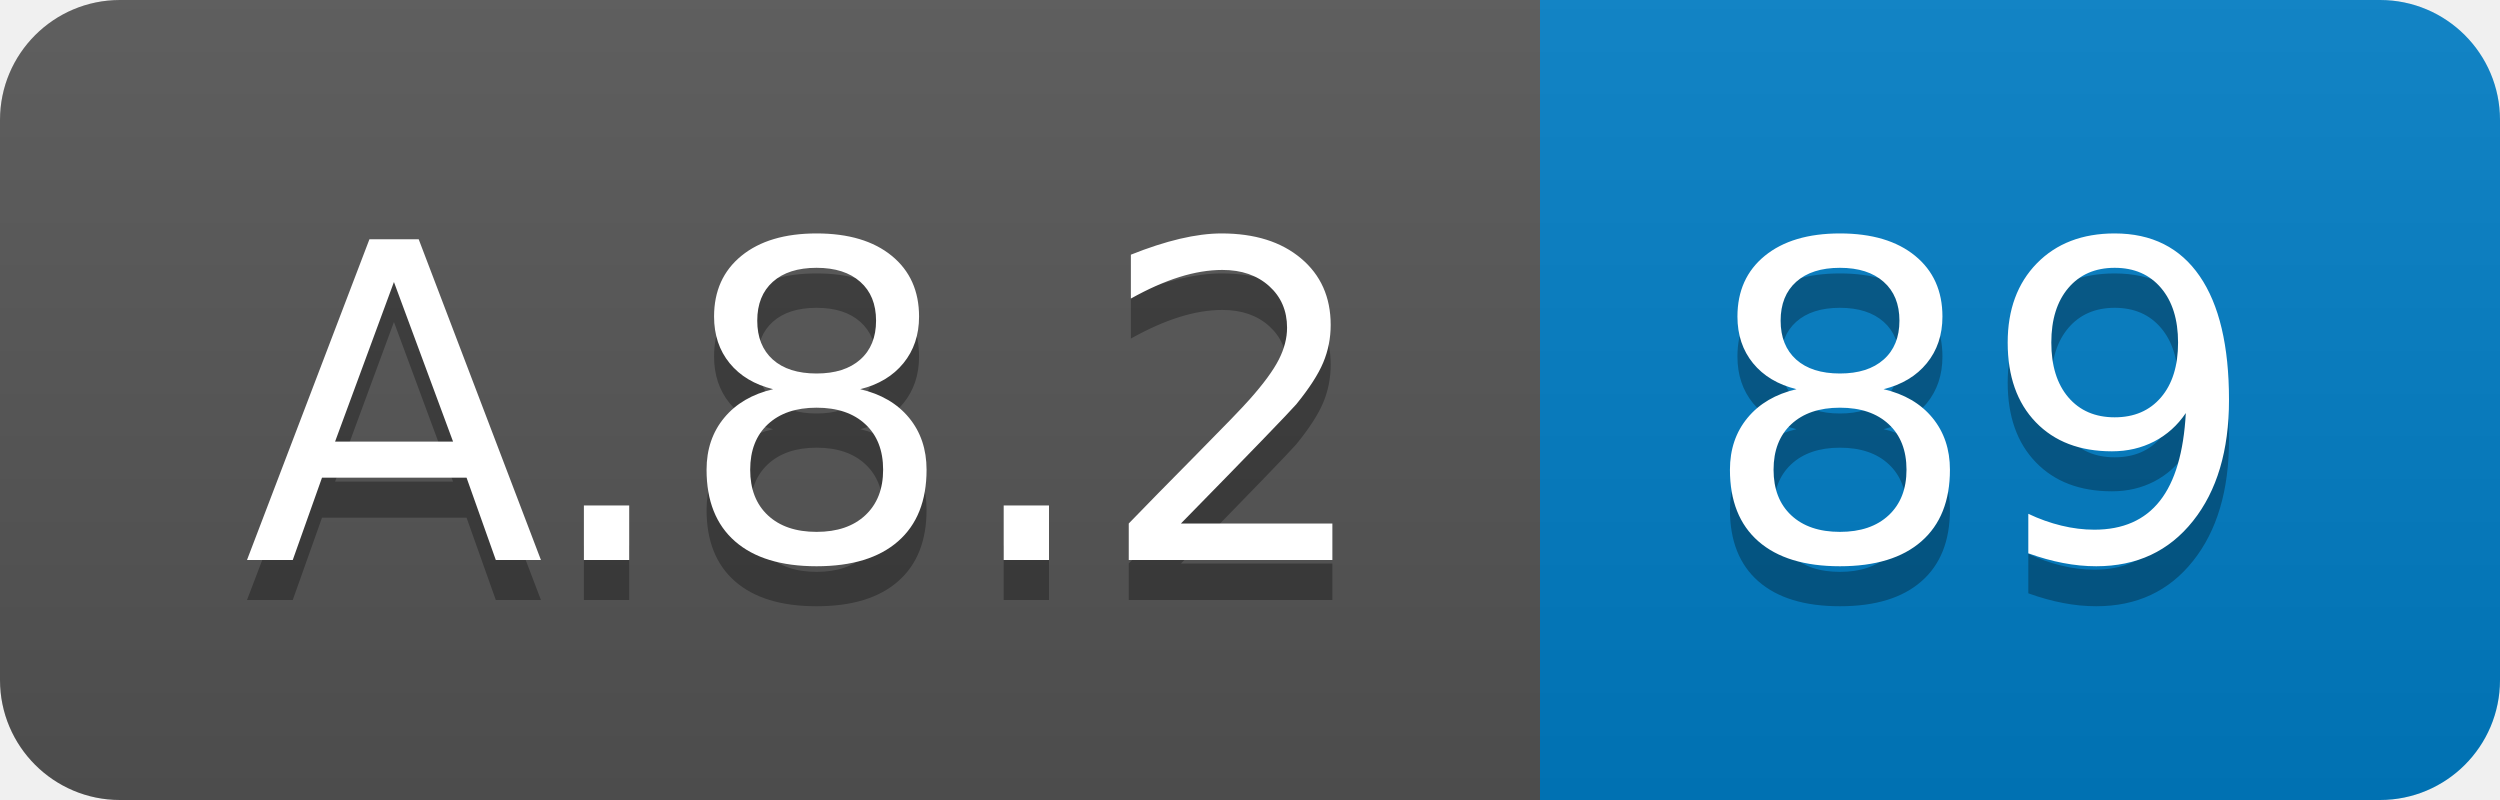
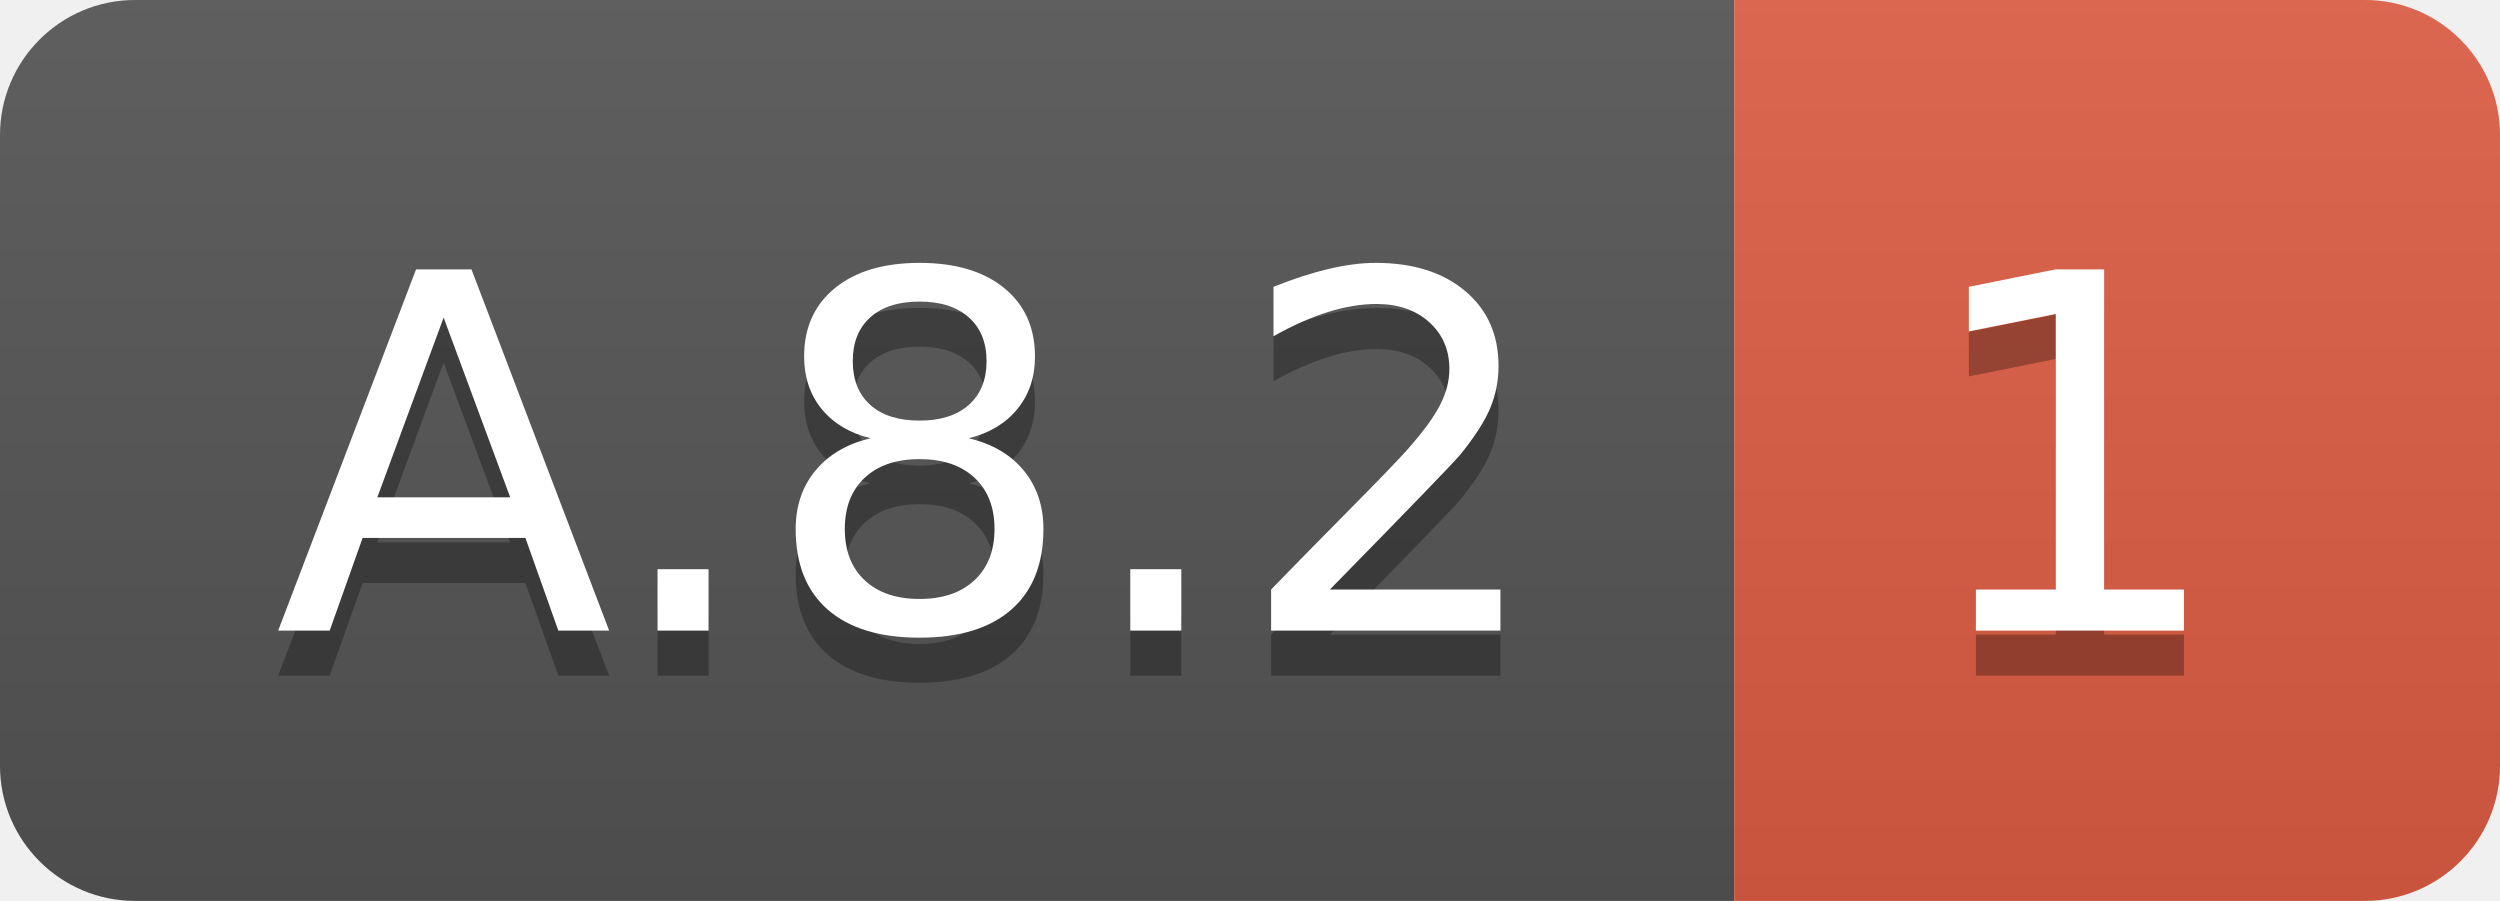
- <svg xmlns="http://www.w3.org/2000/svg" width="62.5" height="20">
+ <svg xmlns="http://www.w3.org/2000/svg" width="55.5" height="20">
  <linearGradient id="smooth" x2="0" y2="100%">
    <stop offset="0" stop-color="#bbb" stop-opacity=".1" />
    <stop offset="1" stop-opacity=".1" />
  </linearGradient>
  <clipPath id="round">
-     <rect width="62.5" height="20" rx="3" fill="#fff" />
+     <rect width="55.5" height="20" rx="3" fill="#fff" />
  </clipPath>
  <g clip-path="url(#round)">
    <rect width="38.5" height="20" fill="#555" />
-     <rect x="38.5" width="24.0" height="20" fill="#007ec6" />
-     <rect width="62.5" height="20" fill="url(#smooth)" />
+     <rect x="38.5" width="17.0" height="20" fill="#e05d44" />
+     <rect width="55.5" height="20" fill="url(#smooth)" />
  </g>
  <g fill="#fff" text-anchor="middle" font-family="DejaVu Sans,Verdana,Geneva,sans-serif" font-size="110">
    <text x="202.5" y="150" fill="#010101" fill-opacity=".3" transform="scale(0.1)" textLength="285.0" lengthAdjust="spacing">A.8.2</text>
    <text x="202.5" y="140" transform="scale(0.1)" textLength="285.0" lengthAdjust="spacing">A.8.2</text>
-     <text x="495.0" y="150" fill="#010101" fill-opacity=".3" transform="scale(0.1)" textLength="140.0" lengthAdjust="spacing">89</text>
-     <text x="495.0" y="140" transform="scale(0.1)" textLength="140.0" lengthAdjust="spacing">89</text>
+     <text x="460.0" y="150" fill="#010101" fill-opacity=".3" transform="scale(0.1)" textLength="70.0" lengthAdjust="spacing">1</text>
+     <text x="460.0" y="140" transform="scale(0.1)" textLength="70.0" lengthAdjust="spacing">1</text>
  </g>
</svg>
